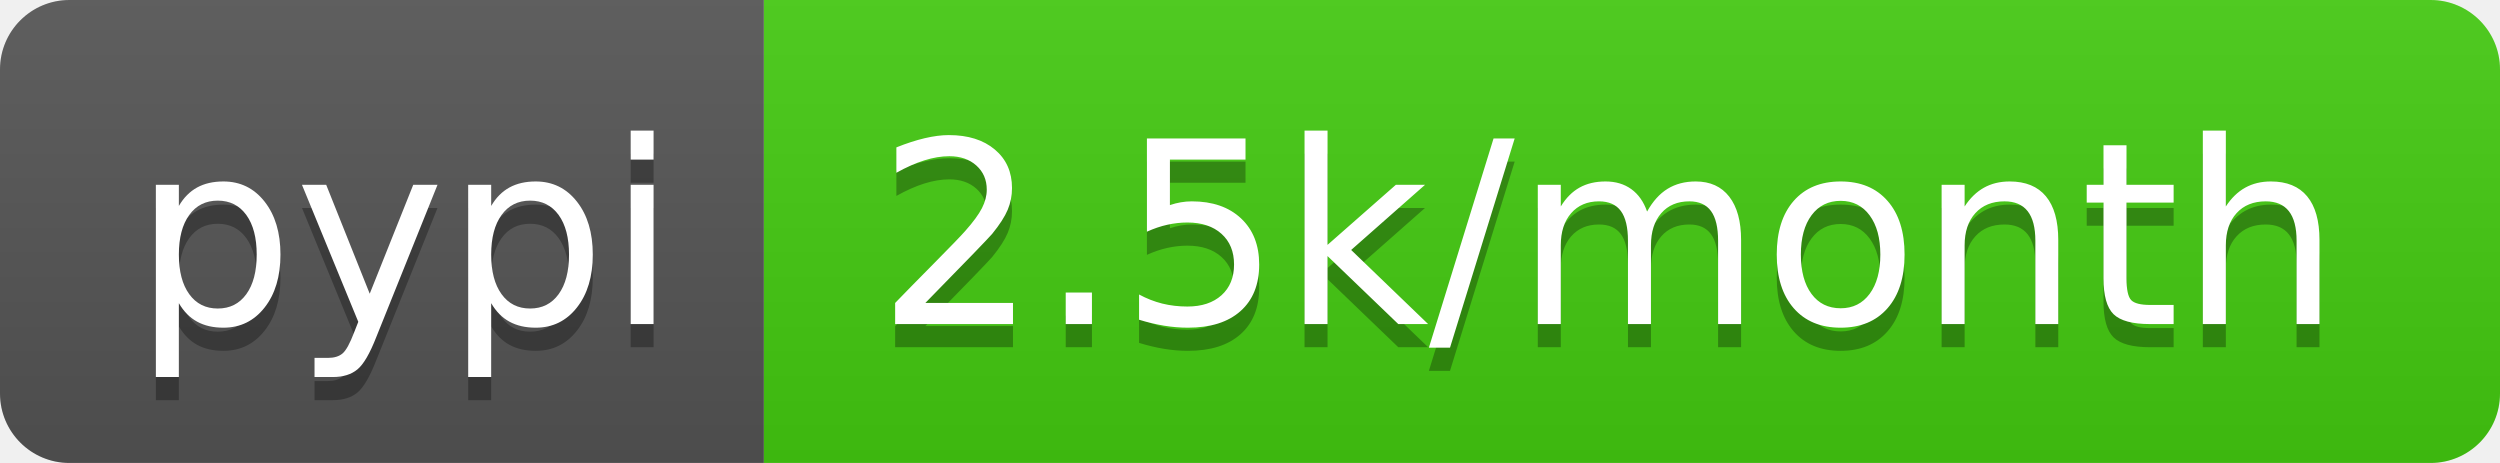
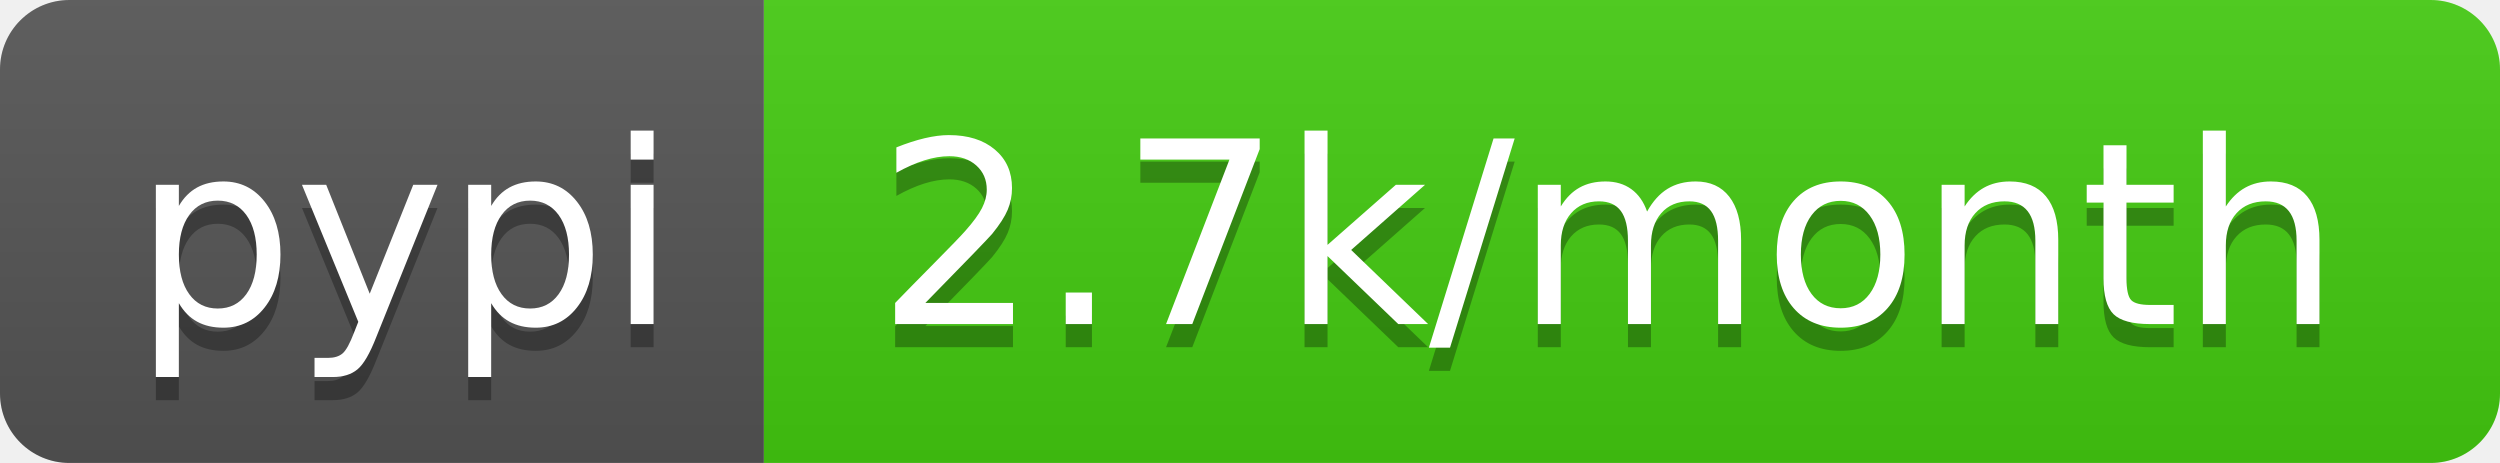
<svg xmlns="http://www.w3.org/2000/svg" width="108" height="20">
  <linearGradient id="b" x2="0" y2="100%">
    <stop offset="0" stop-color="#bbb" stop-opacity=".1" />
    <stop offset="1" stop-opacity=".1" />
  </linearGradient>
  <clipPath id="a">
    <rect width="108" height="20" rx="3" fill="#fff" />
  </clipPath>
  <g clip-path="url(#a)">
    <path fill="#555" d="M0 0h33v20H0z" />
    <path fill="#4c1" d="M33 0h75v20H33z" />
    <path fill="url(#b)" d="M0 0h108v20H0z" />
  </g>
  <g fill="#fff" text-anchor="middle" font-family="DejaVu Sans,Verdana,Geneva,sans-serif" font-size="110">
    <text x="175" y="150" fill="#010101" fill-opacity=".3" transform="scale(.1)" textLength="230">pypi</text>
    <text x="175" y="140" transform="scale(.1)" textLength="230">pypi</text>
-     <text x="695" y="150" fill="#010101" fill-opacity=".3" transform="scale(.1)" textLength="650">2.5k/month</text>
-     <text x="695" y="140" transform="scale(.1)" textLength="650">2.5k/month</text>
+     <text x="695" y="150" fill="#010101" fill-opacity=".3" transform="scale(.1)" textLength="650">2.7k/month</text>
+     <text x="695" y="140" transform="scale(.1)" textLength="650">2.7k/month</text>
  </g>
</svg>
